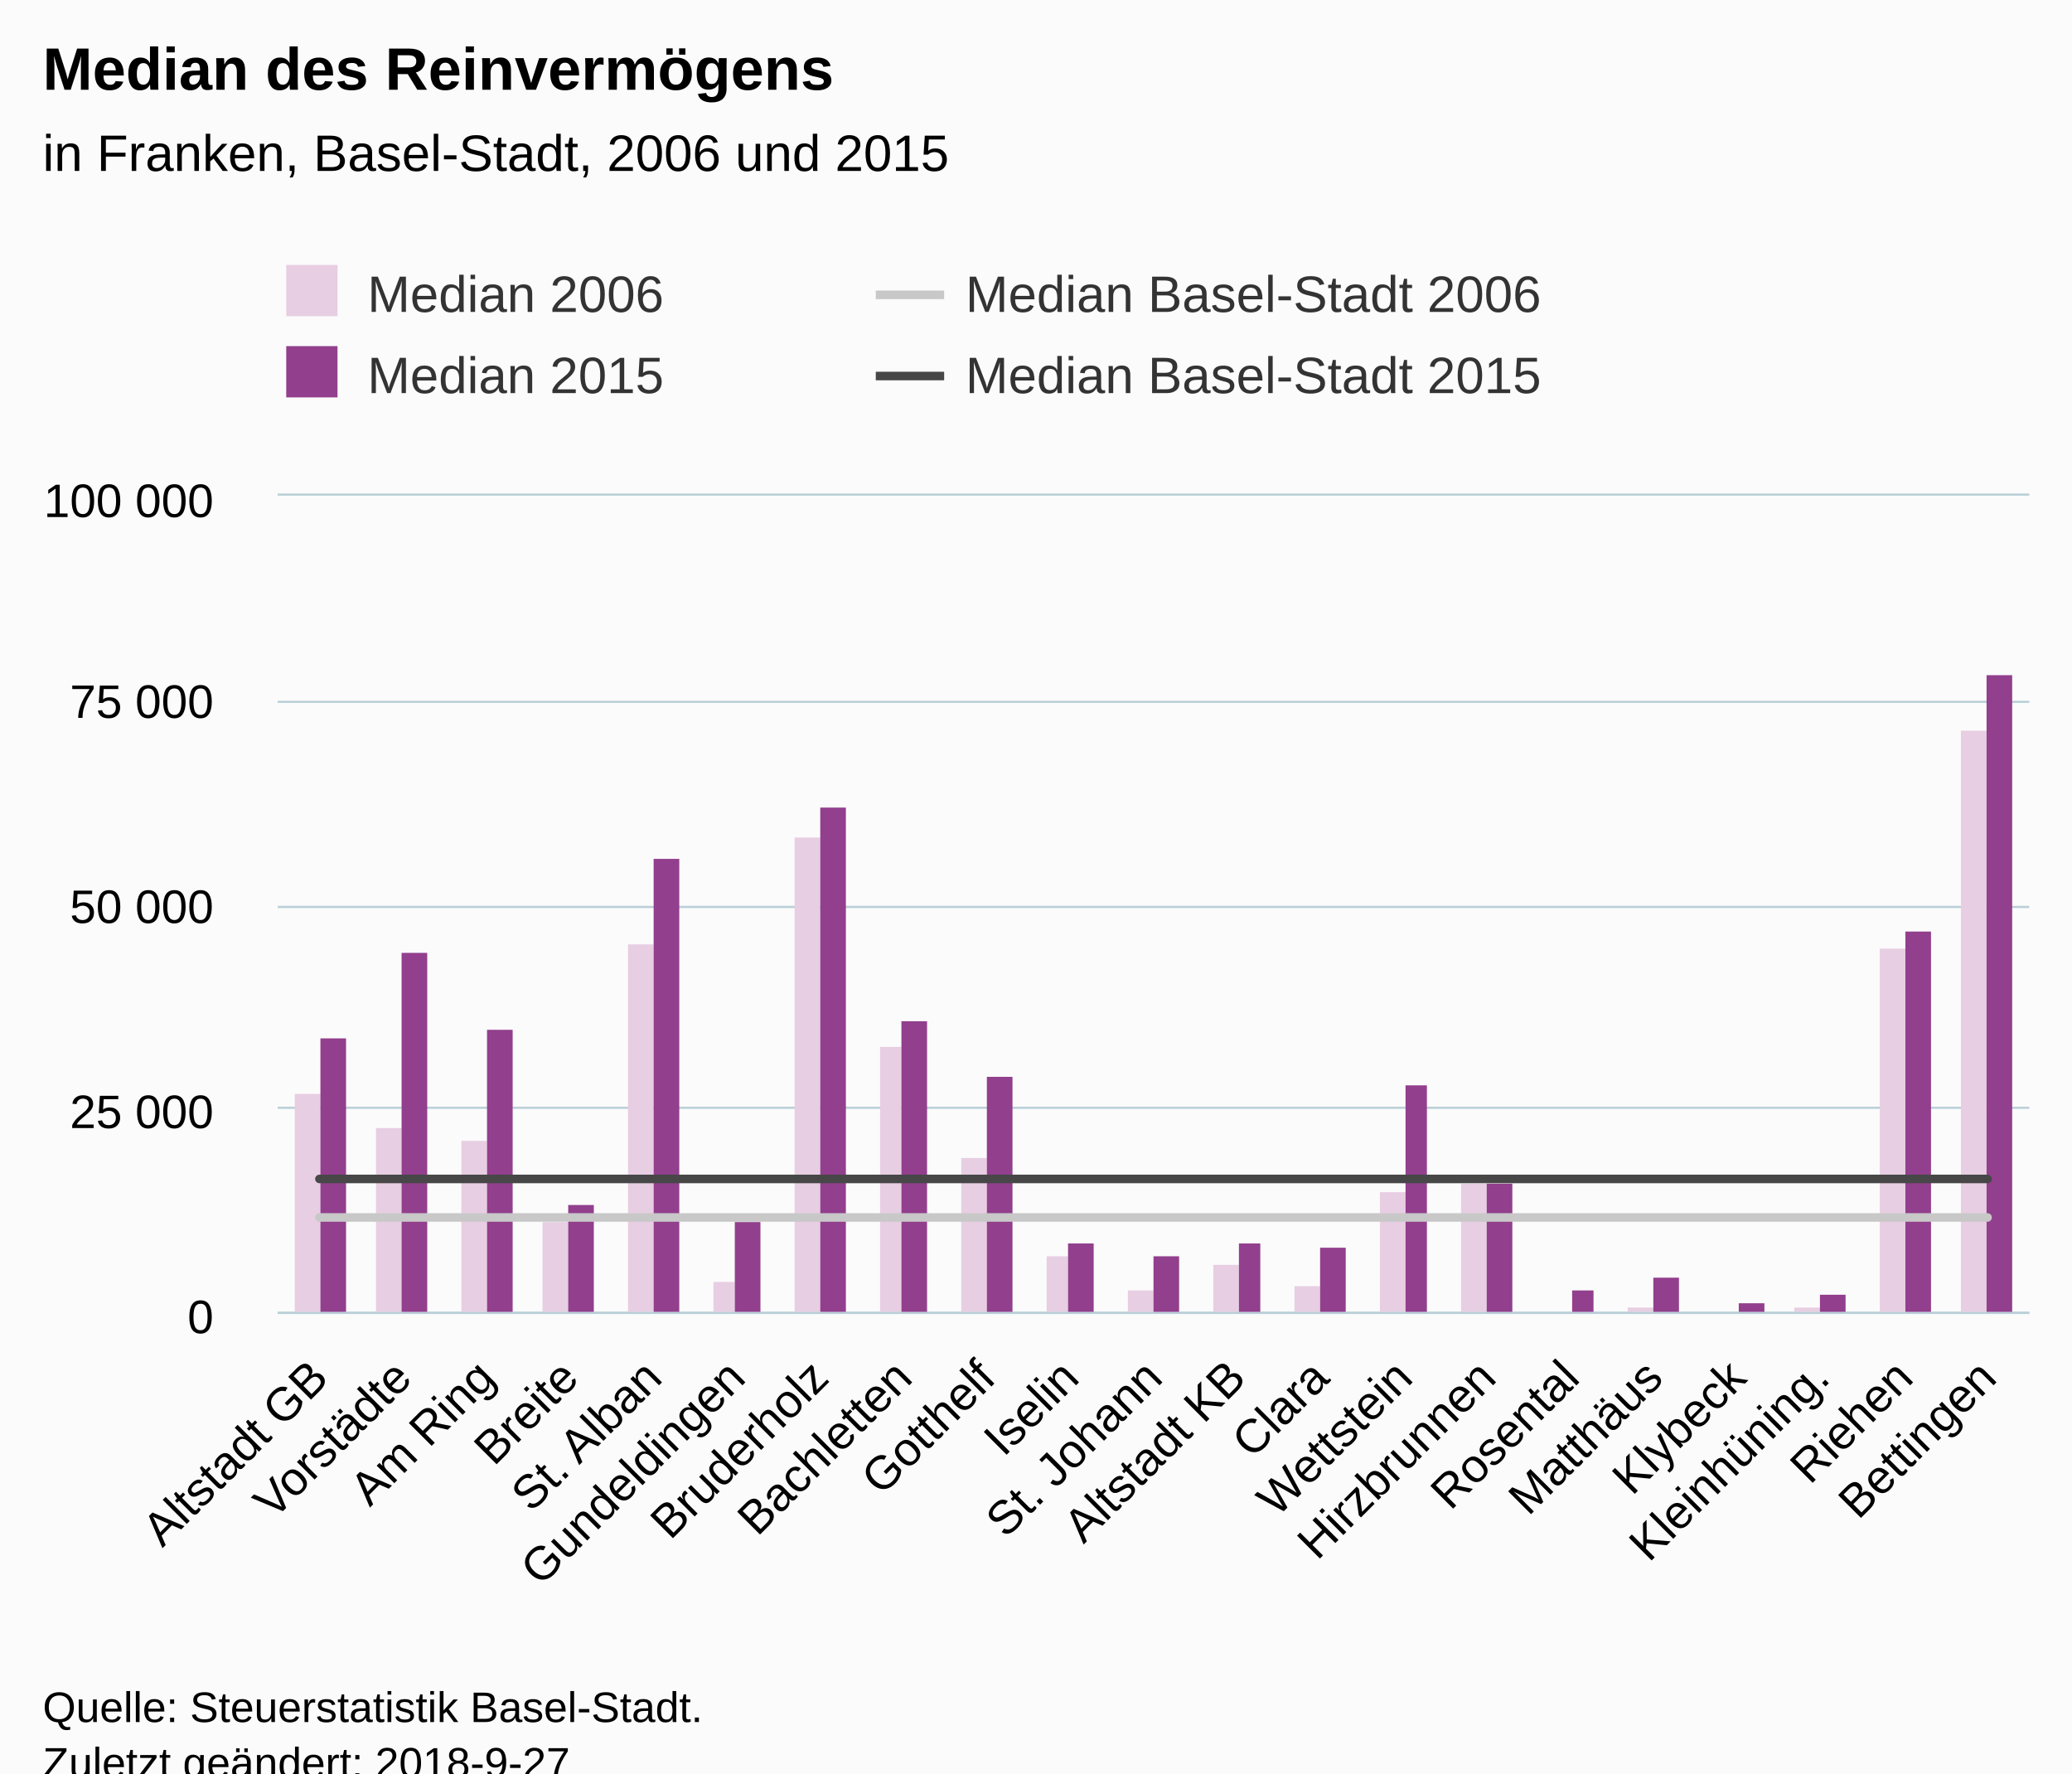
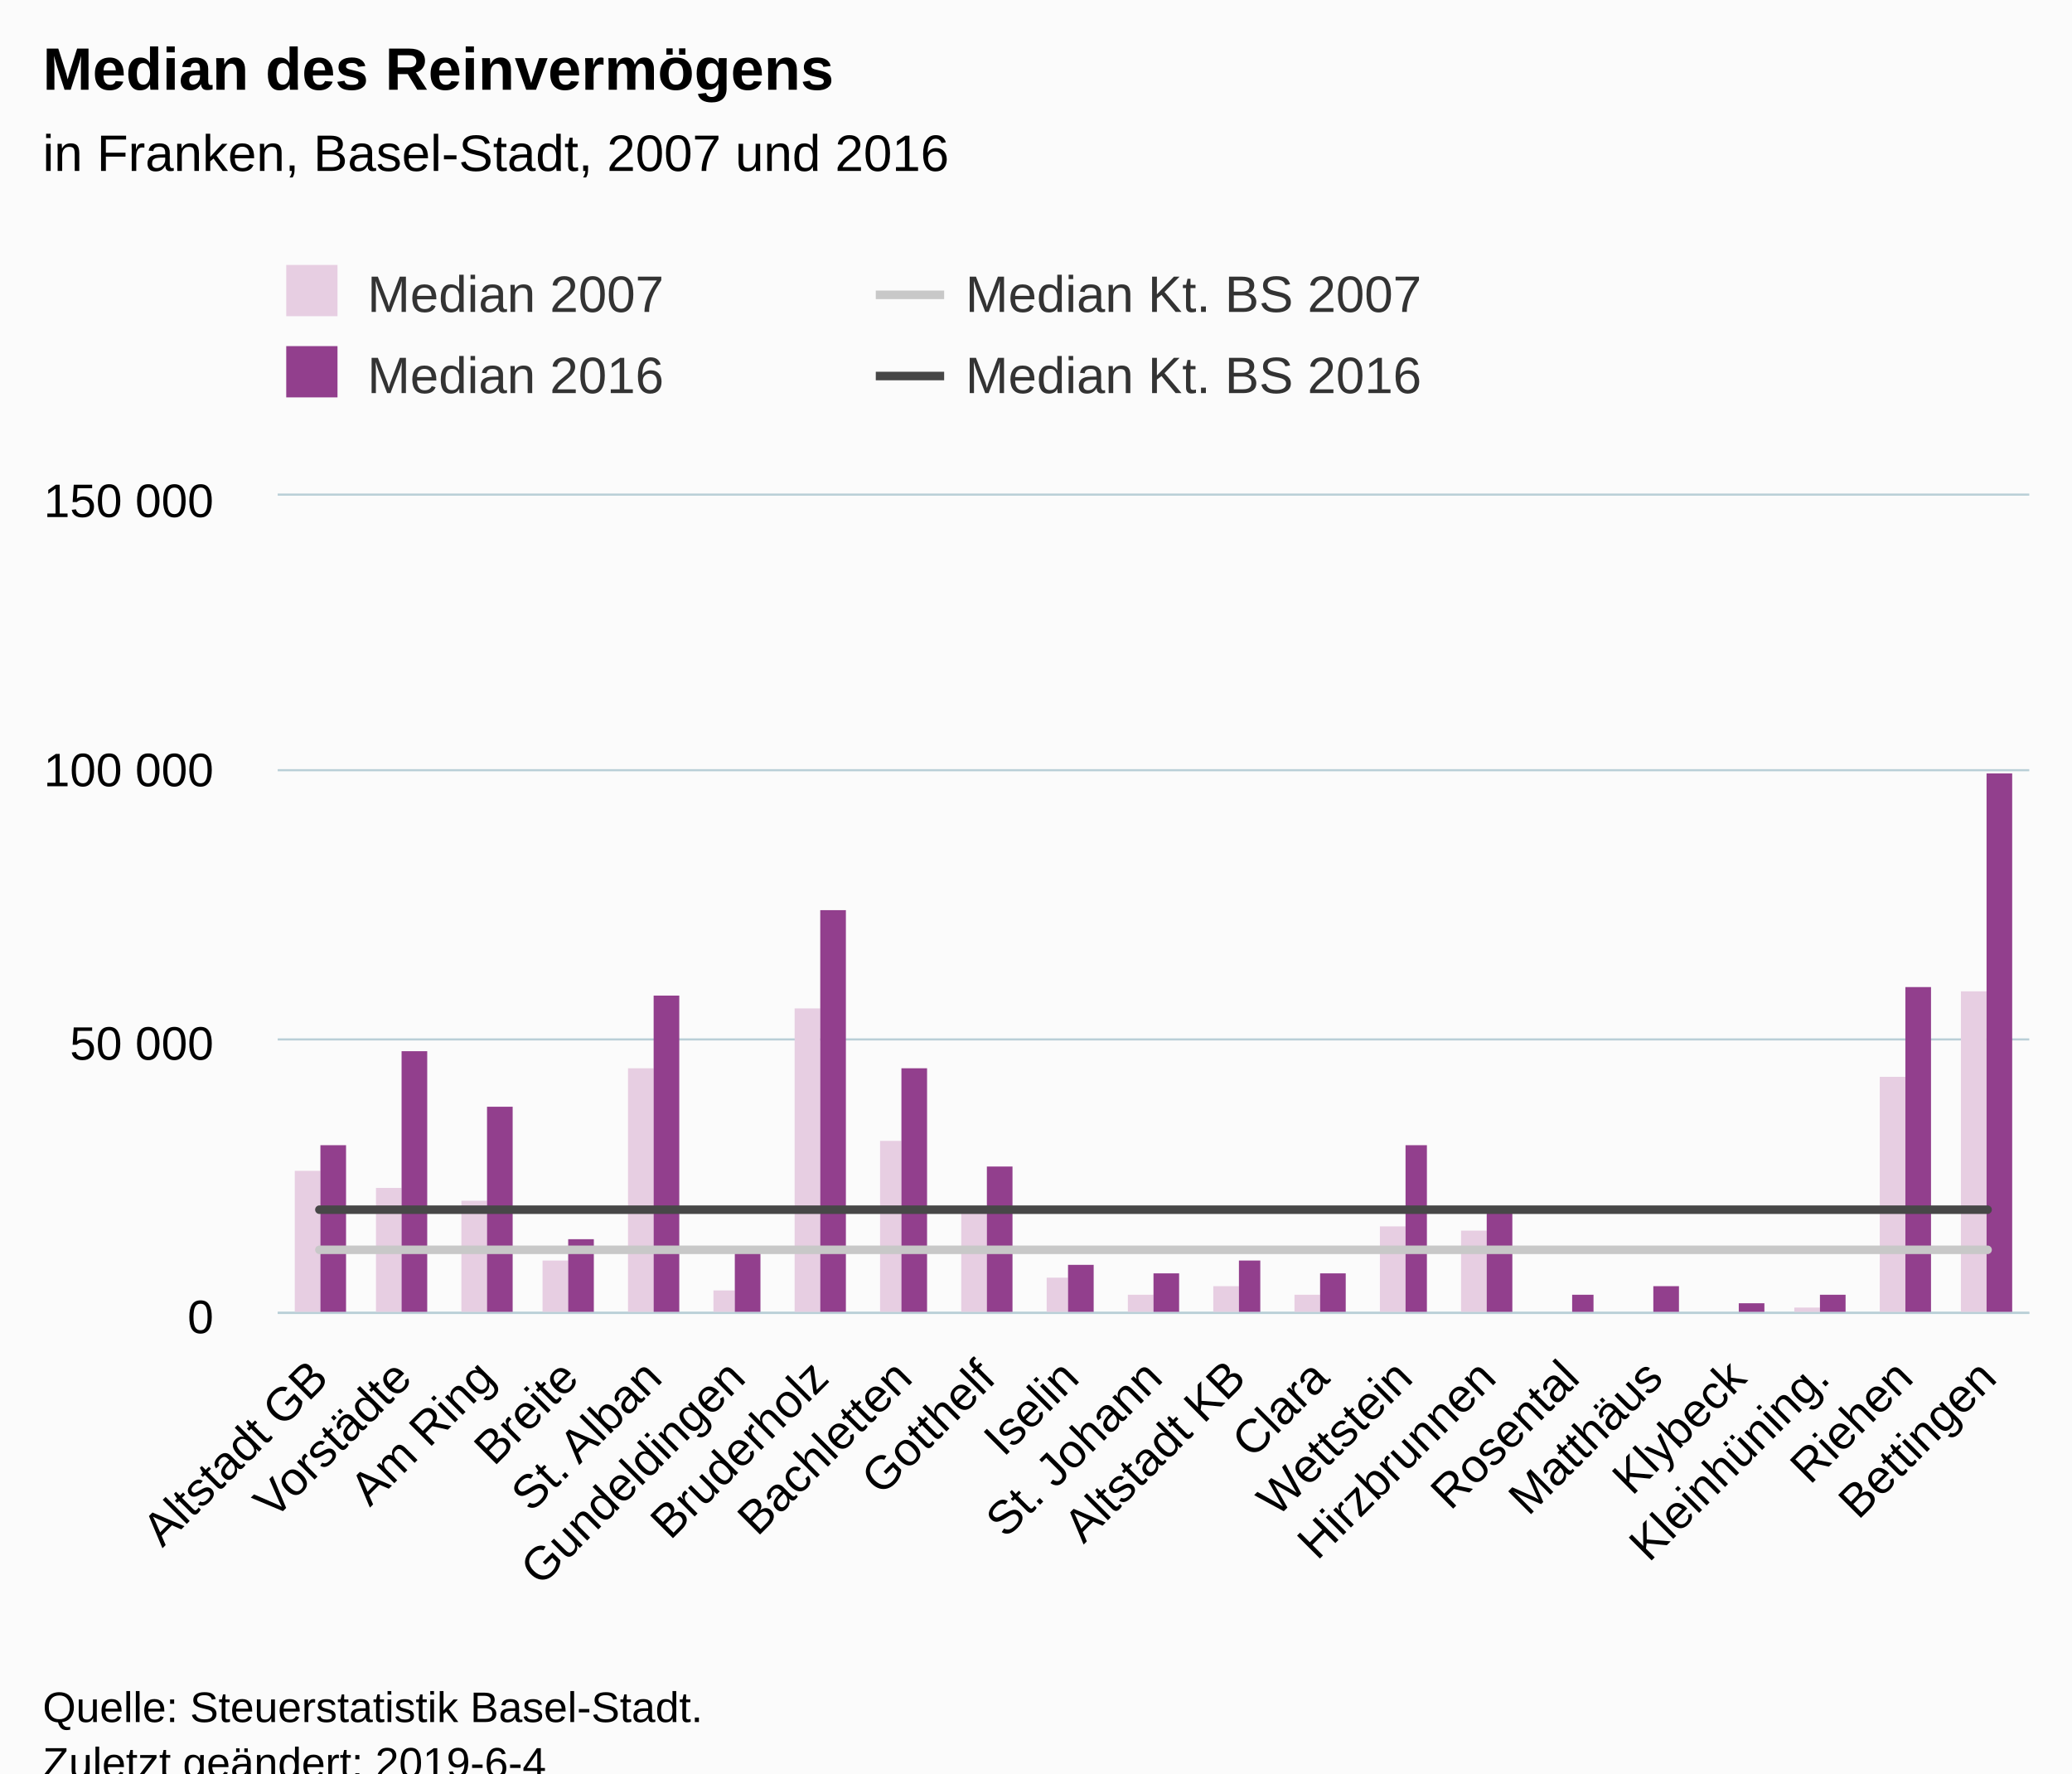
<svg xmlns="http://www.w3.org/2000/svg" version="1.1" class="highcharts-root" style="font-family:Arial;font-size:12px;" viewBox="0 0 485 415">
  <defs>
-     <clipPath id="highcharts-ncz0dcv-6">
+     <clipPath id="highcharts-wmp9m0z-6">
      <rect x="0" y="0" width="410" height="191" fill="none" />
    </clipPath>
-     <clipPath id="highcharts-ncz0dcv-7">
+     <clipPath id="highcharts-wmp9m0z-7">
      <rect x="0" y="0" width="410" height="191" fill="none" />
    </clipPath>
  </defs>
  <rect fill="#fbfbfb" class="highcharts-background" x="0" y="0" width="485" height="428" rx="0" ry="0" />
  <rect fill="none" class="highcharts-plot-background" x="65" y="116" width="410" height="191" />
  <g class="highcharts-pane-group" data-z-index="0" />
  <g class="highcharts-grid highcharts-xaxis-grid " data-z-index="1">
    <path fill="none" data-z-index="1" class="highcharts-grid-line" d="M 84.5 116 L 84.5 307" opacity="1" />
    <path fill="none" data-z-index="1" class="highcharts-grid-line" d="M 103.5 116 L 103.5 307" opacity="1" />
    <path fill="none" data-z-index="1" class="highcharts-grid-line" d="M 123.5 116 L 123.5 307" opacity="1" />
    <path fill="none" data-z-index="1" class="highcharts-grid-line" d="M 142.5 116 L 142.5 307" opacity="1" />
    <path fill="none" data-z-index="1" class="highcharts-grid-line" d="M 162.5 116 L 162.5 307" opacity="1" />
    <path fill="none" data-z-index="1" class="highcharts-grid-line" d="M 181.5 116 L 181.5 307" opacity="1" />
    <path fill="none" data-z-index="1" class="highcharts-grid-line" d="M 201.5 116 L 201.5 307" opacity="1" />
    <path fill="none" data-z-index="1" class="highcharts-grid-line" d="M 220.5 116 L 220.5 307" opacity="1" />
    <path fill="none" data-z-index="1" class="highcharts-grid-line" d="M 240.5 116 L 240.5 307" opacity="1" />
    <path fill="none" data-z-index="1" class="highcharts-grid-line" d="M 259.5 116 L 259.5 307" opacity="1" />
    <path fill="none" data-z-index="1" class="highcharts-grid-line" d="M 279.5 116 L 279.5 307" opacity="1" />
    <path fill="none" data-z-index="1" class="highcharts-grid-line" d="M 298.5 116 L 298.5 307" opacity="1" />
    <path fill="none" data-z-index="1" class="highcharts-grid-line" d="M 318.5 116 L 318.5 307" opacity="1" />
    <path fill="none" data-z-index="1" class="highcharts-grid-line" d="M 337.5 116 L 337.5 307" opacity="1" />
    <path fill="none" data-z-index="1" class="highcharts-grid-line" d="M 357.5 116 L 357.5 307" opacity="1" />
    <path fill="none" data-z-index="1" class="highcharts-grid-line" d="M 376.5 116 L 376.5 307" opacity="1" />
    <path fill="none" data-z-index="1" class="highcharts-grid-line" d="M 396.5 116 L 396.5 307" opacity="1" />
    <path fill="none" data-z-index="1" class="highcharts-grid-line" d="M 415.5 116 L 415.5 307" opacity="1" />
    <path fill="none" data-z-index="1" class="highcharts-grid-line" d="M 435.5 116 L 435.5 307" opacity="1" />
    <path fill="none" data-z-index="1" class="highcharts-grid-line" d="M 454.5 116 L 454.5 307" opacity="1" />
    <path fill="none" data-z-index="1" class="highcharts-grid-line" d="M 474.5 116 L 474.5 307" opacity="1" />
    <path fill="none" data-z-index="1" class="highcharts-grid-line" d="M 64.5 116 L 64.5 307" opacity="1" />
  </g>
  <g class="highcharts-grid highcharts-yaxis-grid " data-z-index="1">
    <path fill="none" stroke="#B9CFD7" stroke-width="0.5" data-z-index="1" class="highcharts-grid-line" d="M 65 307.25 L 475 307.25" opacity="1" />
-     <path fill="none" stroke="#B9CFD7" stroke-width="0.5" data-z-index="1" class="highcharts-grid-line" d="M 65 259.25 L 475 259.25" opacity="1" />
-     <path fill="none" stroke="#B9CFD7" stroke-width="0.5" data-z-index="1" class="highcharts-grid-line" d="M 65 212.25 L 475 212.25" opacity="1" />
-     <path fill="none" stroke="#B9CFD7" stroke-width="0.5" data-z-index="1" class="highcharts-grid-line" d="M 65 164.25 L 475 164.25" opacity="1" />
+     <path fill="none" stroke="#B9CFD7" stroke-width="0.5" data-z-index="1" class="highcharts-grid-line" d="M 65 243.25 L 475 243.25" opacity="1" />
+     <path fill="none" stroke="#B9CFD7" stroke-width="0.5" data-z-index="1" class="highcharts-grid-line" d="M 65 180.25 L 475 180.25" opacity="1" />
    <path fill="none" stroke="#B9CFD7" stroke-width="0.5" data-z-index="1" class="highcharts-grid-line" d="M 65 115.75 L 475 115.75" opacity="1" />
  </g>
  <rect fill="none" class="highcharts-plot-border" data-z-index="1" x="65" y="116" width="410" height="191" />
  <g class="highcharts-axis highcharts-xaxis " data-z-index="2">
    <path fill="none" class="highcharts-axis-line" stroke="#B9CFD7" stroke-width="0.5" data-z-index="7" d="M 65 307.25 L 475 307.25" />
  </g>
  <g class="highcharts-axis highcharts-yaxis " data-z-index="2">
    <path fill="none" class="highcharts-axis-line" data-z-index="7" d="M 65 116 L 65 307" />
  </g>
  <g class="highcharts-series-group" data-z-index="3">
-     <g data-z-index="0.1" class="highcharts-series highcharts-series-0 highcharts-column-series " transform="translate(65,116) scale(1 1)" clip-path="url(#highcharts-ncz0dcv-7)">
-       <rect x="4" y="140" width="6" height="52" fill="#E7CEE2" class="highcharts-point" />
-       <rect x="23" y="148" width="6" height="44" fill="#E7CEE2" class="highcharts-point" />
-       <rect x="43" y="151" width="6" height="41" fill="#E7CEE2" class="highcharts-point" />
-       <rect x="62" y="170" width="6" height="22" fill="#E7CEE2" class="highcharts-point" />
-       <rect x="82" y="105" width="6" height="87" fill="#E7CEE2" class="highcharts-point" />
-       <rect x="102" y="184" width="5" height="8" fill="#E7CEE2" class="highcharts-point" />
-       <rect x="121" y="80" width="6" height="112" fill="#E7CEE2" class="highcharts-point" />
-       <rect x="141" y="129" width="5" height="63" fill="#E7CEE2" class="highcharts-point" />
-       <rect x="160" y="155" width="6" height="37" fill="#E7CEE2" class="highcharts-point" />
-       <rect x="180" y="178" width="5" height="14" fill="#E7CEE2" class="highcharts-point" />
-       <rect x="199" y="186" width="6" height="6" fill="#E7CEE2" class="highcharts-point" />
-       <rect x="219" y="180" width="6" height="12" fill="#E7CEE2" class="highcharts-point" />
-       <rect x="238" y="185" width="6" height="7" fill="#E7CEE2" class="highcharts-point" />
-       <rect x="258" y="163" width="6" height="29" fill="#E7CEE2" class="highcharts-point" />
-       <rect x="277" y="161" width="6" height="31" fill="#E7CEE2" class="highcharts-point" />
+     <g data-z-index="0.1" class="highcharts-series highcharts-series-0 highcharts-column-series " transform="translate(65,116) scale(1 1)" clip-path="url(#highcharts-wmp9m0z-7)">
+       <rect x="4" y="158" width="6" height="34" fill="#E7CEE2" class="highcharts-point" />
+       <rect x="23" y="162" width="6" height="30" fill="#E7CEE2" class="highcharts-point" />
+       <rect x="43" y="165" width="6" height="27" fill="#E7CEE2" class="highcharts-point" />
+       <rect x="62" y="179" width="6" height="13" fill="#E7CEE2" class="highcharts-point" />
+       <rect x="82" y="134" width="6" height="58" fill="#E7CEE2" class="highcharts-point" />
+       <rect x="102" y="186" width="5" height="6" fill="#E7CEE2" class="highcharts-point" />
+       <rect x="121" y="120" width="6" height="72" fill="#E7CEE2" class="highcharts-point" />
+       <rect x="141" y="151" width="5" height="41" fill="#E7CEE2" class="highcharts-point" />
+       <rect x="160" y="167" width="6" height="25" fill="#E7CEE2" class="highcharts-point" />
+       <rect x="180" y="183" width="5" height="9" fill="#E7CEE2" class="highcharts-point" />
+       <rect x="199" y="187" width="6" height="5" fill="#E7CEE2" class="highcharts-point" />
+       <rect x="219" y="185" width="6" height="7" fill="#E7CEE2" class="highcharts-point" />
+       <rect x="238" y="187" width="6" height="5" fill="#E7CEE2" class="highcharts-point" />
+       <rect x="258" y="171" width="6" height="21" fill="#E7CEE2" class="highcharts-point" />
+       <rect x="277" y="172" width="6" height="20" fill="#E7CEE2" class="highcharts-point" />
      <rect x="297" y="192" width="6" height="0" fill="#E7CEE2" class="highcharts-point" />
-       <rect x="316" y="190" width="6" height="2" fill="#E7CEE2" class="highcharts-point" />
+       <rect x="316" y="191" width="6" height="1" fill="#E7CEE2" class="highcharts-point" />
      <rect x="336" y="191" width="6" height="1" fill="#E7CEE2" class="highcharts-point" />
      <rect x="355" y="190" width="6" height="2" fill="#E7CEE2" class="highcharts-point" />
-       <rect x="375" y="106" width="6" height="86" fill="#E7CEE2" class="highcharts-point" />
-       <rect x="394" y="55" width="6" height="137" fill="#E7CEE2" class="highcharts-point" />
+       <rect x="375" y="136" width="6" height="56" fill="#E7CEE2" class="highcharts-point" />
+       <rect x="394" y="116" width="6" height="76" fill="#E7CEE2" class="highcharts-point" />
    </g>
    <g data-z-index="0.1" class="highcharts-markers highcharts-series-0 highcharts-column-series " transform="translate(65,116) scale(1 1)" clip-path="none" />
-     <g data-z-index="0.1" class="highcharts-series highcharts-series-1 highcharts-column-series " transform="translate(65,116) scale(1 1)" clip-path="url(#highcharts-ncz0dcv-7)">
-       <rect x="10" y="127" width="6" height="65" fill="#923F8D" class="highcharts-point" />
-       <rect x="29" y="107" width="6" height="85" fill="#923F8D" class="highcharts-point" />
-       <rect x="49" y="125" width="6" height="67" fill="#923F8D" class="highcharts-point" />
-       <rect x="68" y="166" width="6" height="26" fill="#923F8D" class="highcharts-point" />
-       <rect x="88" y="85" width="6" height="107" fill="#923F8D" class="highcharts-point" />
-       <rect x="107" y="170" width="6" height="22" fill="#923F8D" class="highcharts-point" />
-       <rect x="127" y="73" width="6" height="119" fill="#923F8D" class="highcharts-point" />
-       <rect x="146" y="123" width="6" height="69" fill="#923F8D" class="highcharts-point" />
-       <rect x="166" y="136" width="6" height="56" fill="#923F8D" class="highcharts-point" />
-       <rect x="185" y="175" width="6" height="17" fill="#923F8D" class="highcharts-point" />
-       <rect x="205" y="178" width="6" height="14" fill="#923F8D" class="highcharts-point" />
-       <rect x="225" y="175" width="5" height="17" fill="#923F8D" class="highcharts-point" />
-       <rect x="244" y="176" width="6" height="16" fill="#923F8D" class="highcharts-point" />
-       <rect x="264" y="138" width="5" height="54" fill="#923F8D" class="highcharts-point" />
-       <rect x="283" y="161" width="6" height="31" fill="#923F8D" class="highcharts-point" />
-       <rect x="303" y="186" width="5" height="6" fill="#923F8D" class="highcharts-point" />
-       <rect x="322" y="183" width="6" height="9" fill="#923F8D" class="highcharts-point" />
+     <g data-z-index="0.1" class="highcharts-series highcharts-series-1 highcharts-column-series " transform="translate(65,116) scale(1 1)" clip-path="url(#highcharts-wmp9m0z-7)">
+       <rect x="10" y="152" width="6" height="40" fill="#923F8D" class="highcharts-point" />
+       <rect x="29" y="130" width="6" height="62" fill="#923F8D" class="highcharts-point" />
+       <rect x="49" y="143" width="6" height="49" fill="#923F8D" class="highcharts-point" />
+       <rect x="68" y="174" width="6" height="18" fill="#923F8D" class="highcharts-point" />
+       <rect x="88" y="117" width="6" height="75" fill="#923F8D" class="highcharts-point" />
+       <rect x="107" y="176" width="6" height="16" fill="#923F8D" class="highcharts-point" />
+       <rect x="127" y="97" width="6" height="95" fill="#923F8D" class="highcharts-point" />
+       <rect x="146" y="134" width="6" height="58" fill="#923F8D" class="highcharts-point" />
+       <rect x="166" y="157" width="6" height="35" fill="#923F8D" class="highcharts-point" />
+       <rect x="185" y="180" width="6" height="12" fill="#923F8D" class="highcharts-point" />
+       <rect x="205" y="182" width="6" height="10" fill="#923F8D" class="highcharts-point" />
+       <rect x="225" y="179" width="5" height="13" fill="#923F8D" class="highcharts-point" />
+       <rect x="244" y="182" width="6" height="10" fill="#923F8D" class="highcharts-point" />
+       <rect x="264" y="152" width="5" height="40" fill="#923F8D" class="highcharts-point" />
+       <rect x="283" y="168" width="6" height="24" fill="#923F8D" class="highcharts-point" />
+       <rect x="303" y="187" width="5" height="5" fill="#923F8D" class="highcharts-point" />
+       <rect x="322" y="185" width="6" height="7" fill="#923F8D" class="highcharts-point" />
      <rect x="342" y="189" width="6" height="3" fill="#923F8D" class="highcharts-point" />
      <rect x="361" y="187" width="6" height="5" fill="#923F8D" class="highcharts-point" />
-       <rect x="381" y="102" width="6" height="90" fill="#923F8D" class="highcharts-point" />
-       <rect x="400" y="42" width="6" height="150" fill="#923F8D" class="highcharts-point" />
+       <rect x="381" y="115" width="6" height="77" fill="#923F8D" class="highcharts-point" />
+       <rect x="400" y="65" width="6" height="127" fill="#923F8D" class="highcharts-point" />
    </g>
    <g data-z-index="0.1" class="highcharts-markers highcharts-series-1 highcharts-column-series " transform="translate(65,116) scale(1 1)" clip-path="none" />
-     <g data-z-index="0.1" class="highcharts-series highcharts-series-2 highcharts-line-series " transform="translate(65,116) scale(1 1)" clip-path="url(#highcharts-ncz0dcv-7)">
-       <path fill="none" d="M 9.762 168.918 L 29.286 168.918 L 48.81 168.918 L 68.333 168.918 L 87.857 168.918 L 107.381 168.918 L 126.905 168.918 L 146.429 168.918 L 165.952 168.918 L 185.476 168.918 L 205 168.918 L 224.524 168.918 L 244.048 168.918 L 263.571 168.918 L 283.095 168.918 L 302.619 168.918 L 322.143 168.918 L 341.667 168.918 L 361.19 168.918 L 380.714 168.918 L 400.238 168.918" class="highcharts-graph" data-z-index="1" stroke="#C8C8C8" stroke-width="2" stroke-linejoin="round" stroke-linecap="round" />
+     <g data-z-index="0.1" class="highcharts-series highcharts-series-2 highcharts-line-series " transform="translate(65,116) scale(1 1)" clip-path="url(#highcharts-wmp9m0z-7)">
+       <path fill="none" d="M 9.762 176.487 L 29.286 176.487 L 48.81 176.487 L 68.333 176.487 L 87.857 176.487 L 107.381 176.487 L 126.905 176.487 L 146.429 176.487 L 165.952 176.487 L 185.476 176.487 L 205 176.487 L 224.524 176.487 L 244.048 176.487 L 263.571 176.487 L 283.095 176.487 L 302.619 176.487 L 322.143 176.487 L 341.667 176.487 L 361.19 176.487 L 380.714 176.487 L 400.238 176.487" class="highcharts-graph" data-z-index="1" stroke="#C8C8C8" stroke-width="2" stroke-linejoin="round" stroke-linecap="round" />
    </g>
    <g data-z-index="0.1" class="highcharts-markers highcharts-series-2 highcharts-line-series " transform="translate(65,116) scale(1 1)" clip-path="none" />
-     <g data-z-index="0.1" class="highcharts-series highcharts-series-3 highcharts-line-series " transform="translate(65,116) scale(1 1)" clip-path="url(#highcharts-ncz0dcv-7)">
-       <path fill="none" d="M 9.762 159.903 L 29.286 159.903 L 48.81 159.903 L 68.333 159.903 L 87.857 159.903 L 107.381 159.903 L 126.905 159.903 L 146.429 159.903 L 165.952 159.903 L 185.476 159.903 L 205 159.903 L 224.524 159.903 L 244.048 159.903 L 263.571 159.903 L 283.095 159.903 L 302.619 159.903 L 322.143 159.903 L 341.667 159.903 L 361.19 159.903 L 380.714 159.903 L 400.238 159.903" class="highcharts-graph" data-z-index="1" stroke="#474747" stroke-width="2" stroke-linejoin="round" stroke-linecap="round" />
+     <g data-z-index="0.1" class="highcharts-series highcharts-series-3 highcharts-line-series " transform="translate(65,116) scale(1 1)" clip-path="url(#highcharts-wmp9m0z-7)">
+       <path fill="none" d="M 9.762 167.097 L 29.286 167.097 L 48.81 167.097 L 68.333 167.097 L 87.857 167.097 L 107.381 167.097 L 126.905 167.097 L 146.429 167.097 L 165.952 167.097 L 185.476 167.097 L 205 167.097 L 224.524 167.097 L 244.048 167.097 L 263.571 167.097 L 283.095 167.097 L 302.619 167.097 L 322.143 167.097 L 341.667 167.097 L 361.19 167.097 L 380.714 167.097 L 400.238 167.097" class="highcharts-graph" data-z-index="1" stroke="#474747" stroke-width="2" stroke-linejoin="round" stroke-linecap="round" />
    </g>
    <g data-z-index="0.1" class="highcharts-markers highcharts-series-3 highcharts-line-series " transform="translate(65,116) scale(1 1)" clip-path="none" />
  </g>
  <text x="10" text-anchor="start" class="highcharts-title" data-z-index="4" style="color:#000000;font-size:14px;font-weight:bold;fill:#000000;" y="21">
    <tspan>Median des Reinvermögens</tspan>
  </text>
  <text x="10" text-anchor="start" class="highcharts-subtitle" data-z-index="4" style="color:#000000;font-size:12px;font-weight:normal;font-family:Arial;fill:#000000;" y="40">
-     <tspan>in Franken, Basel-Stadt, 2006 und 2015</tspan>
+     <tspan>in Franken, Basel-Stadt, 2007 und 2016</tspan>
  </text>
  <g class="highcharts-legend" data-z-index="7" transform="translate(57,55)">
    <rect fill="none" class="highcharts-legend-box" rx="0" ry="0" x="0" y="0" width="276" height="49" visibility="visible" />
    <g data-z-index="1">
      <g>
        <g class="highcharts-legend-item highcharts-column-series highcharts-color-undefined highcharts-series-0" data-z-index="1" transform="translate(8,3)">
          <text x="21" style="color:#333333;font-size:12px;font-weight:normal;cursor:pointer;white-space:nowrap;fill:#333333;" text-anchor="start" data-z-index="2" y="15">
-             <tspan>Median 2006</tspan>
+             <tspan>Median 2007</tspan>
          </text>
          <rect x="2" y="4" width="12" height="12" fill="#E7CEE2" class="highcharts-point" data-z-index="3" />
        </g>
        <g class="highcharts-legend-item highcharts-line-series highcharts-color-undefined highcharts-series-2" data-z-index="1" transform="translate(148,3)">
          <path fill="none" d="M 0 11 L 16 11" class="highcharts-graph" stroke="#C8C8C8" stroke-width="2" />
          <text x="21" y="15" style="color:#333333;font-size:12px;font-weight:normal;cursor:pointer;white-space:nowrap;fill:#333333;" text-anchor="start" data-z-index="2">
-             <tspan>Median Basel-Stadt 2006</tspan>
+             <tspan>Median Kt. BS 2007</tspan>
          </text>
        </g>
        <g class="highcharts-legend-item highcharts-column-series highcharts-color-undefined highcharts-series-1" data-z-index="1" transform="translate(8,22)">
          <text x="21" y="15" style="color:#333333;font-size:12px;font-weight:normal;cursor:pointer;white-space:nowrap;fill:#333333;" text-anchor="start" data-z-index="2">
-             <tspan>Median 2015</tspan>
+             <tspan>Median 2016</tspan>
          </text>
          <rect x="2" y="4" width="12" height="12" fill="#923F8D" class="highcharts-point" data-z-index="3" />
        </g>
        <g class="highcharts-legend-item highcharts-line-series highcharts-color-undefined highcharts-series-3" data-z-index="1" transform="translate(148,22)">
          <path fill="none" d="M 0 11 L 16 11" class="highcharts-graph" stroke="#474747" stroke-width="2" />
          <text x="21" y="15" style="color:#333333;font-size:12px;font-weight:normal;cursor:pointer;white-space:nowrap;fill:#333333;" text-anchor="start" data-z-index="2">
-             <tspan>Median Basel-Stadt 2015</tspan>
+             <tspan>Median Kt. BS 2016</tspan>
          </text>
        </g>
      </g>
    </g>
  </g>
  <g class="highcharts-axis-labels highcharts-xaxis-labels " data-z-index="7">
    <text x="77.355" style="color:#000000;cursor:default;font-size:11px;fill:#000000;" text-anchor="end" transform="translate(0,0) rotate(-45 77.35463 323)" y="323" opacity="1">
      <tspan>Altstadt GB</tspan>
    </text>
    <text x="96.878" style="color:#000000;cursor:default;font-size:11px;fill:#000000;" text-anchor="end" transform="translate(0,0) rotate(-45 96.87844 323)" y="323" opacity="1">Vorstädte</text>
    <text x="116.402" style="color:#000000;cursor:default;font-size:11px;fill:#000000;" text-anchor="end" transform="translate(0,0) rotate(-45 116.4022 323)" y="323" opacity="1">
      <tspan>Am Ring</tspan>
    </text>
    <text x="135.926" style="color:#000000;cursor:default;font-size:11px;fill:#000000;" text-anchor="end" transform="translate(0,0) rotate(-45 135.9261 323)" y="323" opacity="1">Breite</text>
    <text x="155.45" style="color:#000000;cursor:default;font-size:11px;fill:#000000;" text-anchor="end" transform="translate(0,0) rotate(-45 155.4499 323)" y="323" opacity="1">
      <tspan>St. Alban</tspan>
    </text>
    <text x="174.974" style="color:#000000;cursor:default;font-size:11px;fill:#000000;" text-anchor="end" transform="translate(0,0) rotate(-45 174.9737 323)" y="323" opacity="1">Gundeldingen</text>
    <text x="194.497" style="color:#000000;cursor:default;font-size:11px;fill:#000000;" text-anchor="end" transform="translate(0,0) rotate(-45 194.4975 323)" y="323" opacity="1">Bruderholz</text>
    <text x="214.021" style="color:#000000;cursor:default;font-size:11px;fill:#000000;" text-anchor="end" transform="translate(0,0) rotate(-45 214.0213 323)" y="323" opacity="1">Bachletten</text>
    <text x="233.545" style="color:#000000;cursor:default;font-size:11px;fill:#000000;" text-anchor="end" transform="translate(0,0) rotate(-45 233.5451 323)" y="323" opacity="1">Gotthelf</text>
    <text x="253.069" style="color:#000000;cursor:default;font-size:11px;fill:#000000;" text-anchor="end" transform="translate(0,0) rotate(-45 253.0689 323)" y="323" opacity="1">Iselin</text>
    <text x="272.593" style="color:#000000;cursor:default;font-size:11px;fill:#000000;" text-anchor="end" transform="translate(0,0) rotate(-45 272.5927 323)" y="323" opacity="1">
      <tspan>St. Johann</tspan>
    </text>
    <text x="292.117" style="color:#000000;cursor:default;font-size:11px;fill:#000000;" text-anchor="end" transform="translate(0,0) rotate(-45 292.1165 323)" y="323" opacity="1">
      <tspan>Altstadt KB</tspan>
    </text>
    <text x="311.64" style="color:#000000;cursor:default;font-size:11px;fill:#000000;" text-anchor="end" transform="translate(0,0) rotate(-45 311.6403 323)" y="323" opacity="1">Clara</text>
    <text x="331.164" style="color:#000000;cursor:default;font-size:11px;fill:#000000;" text-anchor="end" transform="translate(0,0) rotate(-45 331.1642 323)" y="323" opacity="1">Wettstein</text>
    <text x="350.688" style="color:#000000;cursor:default;font-size:11px;fill:#000000;" text-anchor="end" transform="translate(0,0) rotate(-45 350.688 323)" y="323" opacity="1">Hirzbrunnen</text>
    <text x="370.212" style="color:#000000;cursor:default;font-size:11px;fill:#000000;" text-anchor="end" transform="translate(0,0) rotate(-45 370.2118 323)" y="323" opacity="1">Rosental</text>
    <text x="389.736" style="color:#000000;cursor:default;font-size:11px;fill:#000000;" text-anchor="end" transform="translate(0,0) rotate(-45 389.7356 323)" y="323" opacity="1">Matthäus</text>
    <text x="409.259" style="color:#000000;cursor:default;font-size:11px;fill:#000000;" text-anchor="end" transform="translate(0,0) rotate(-45 409.2594 323)" y="323" opacity="1">Klybeck</text>
    <text x="428.783" style="color:#000000;cursor:default;font-size:11px;fill:#000000;" text-anchor="end" transform="translate(0,0) rotate(-45 428.7832 323)" y="323" opacity="1">Kleinhüning.</text>
    <text x="448.307" style="color:#000000;cursor:default;font-size:11px;fill:#000000;" text-anchor="end" transform="translate(0,0) rotate(-45 448.307 323)" y="323" opacity="1">Riehen</text>
    <text x="467.831" style="color:#000000;cursor:default;font-size:11px;fill:#000000;" text-anchor="end" transform="translate(0,0) rotate(-45 467.8308 323)" y="323" opacity="1">Bettingen</text>
  </g>
  <g class="highcharts-axis-labels highcharts-yaxis-labels " data-z-index="7">
    <text x="50" style="color:black;cursor:default;font-size:11px;fill:black;" text-anchor="end" transform="translate(0,0)" y="312" opacity="1">0</text>
-     <text x="50" style="color:black;cursor:default;font-size:11px;fill:black;" text-anchor="end" transform="translate(0,0)" y="264" opacity="1">
-       <tspan>25 000</tspan>
-     </text>
-     <text x="50" style="color:black;cursor:default;font-size:11px;fill:black;" text-anchor="end" transform="translate(0,0)" y="216" opacity="1">
+     <text x="50" style="color:black;cursor:default;font-size:11px;fill:black;" text-anchor="end" transform="translate(0,0)" y="248" opacity="1">
      <tspan>50 000</tspan>
    </text>
-     <text x="50" style="color:black;cursor:default;font-size:11px;fill:black;" text-anchor="end" transform="translate(0,0)" y="168" opacity="1">
-       <tspan>75 000</tspan>
+     <text x="50" style="color:black;cursor:default;font-size:11px;fill:black;" text-anchor="end" transform="translate(0,0)" y="184" opacity="1">
+       <tspan>100 000</tspan>
    </text>
    <text x="50" style="color:black;cursor:default;font-size:11px;fill:black;" text-anchor="end" transform="translate(0,0)" y="121" opacity="1">
-       <tspan>100 000</tspan>
+       <tspan>150 000</tspan>
    </text>
  </g>
  <text x="10" class="highcharts-credits" text-anchor="start" data-z-index="8" style="cursor:default;color:#000000;font-size:10px;fill:#000000;" y="403">
    <tspan>Quelle: Steuerstatistik Basel-Stadt.</tspan>
-     <tspan x="10" dy="13">Zuletzt geändert: 2018-9-27</tspan>
+     <tspan x="10" dy="13">Zuletzt geändert: 2019-6-4</tspan>
  </text>
</svg>
